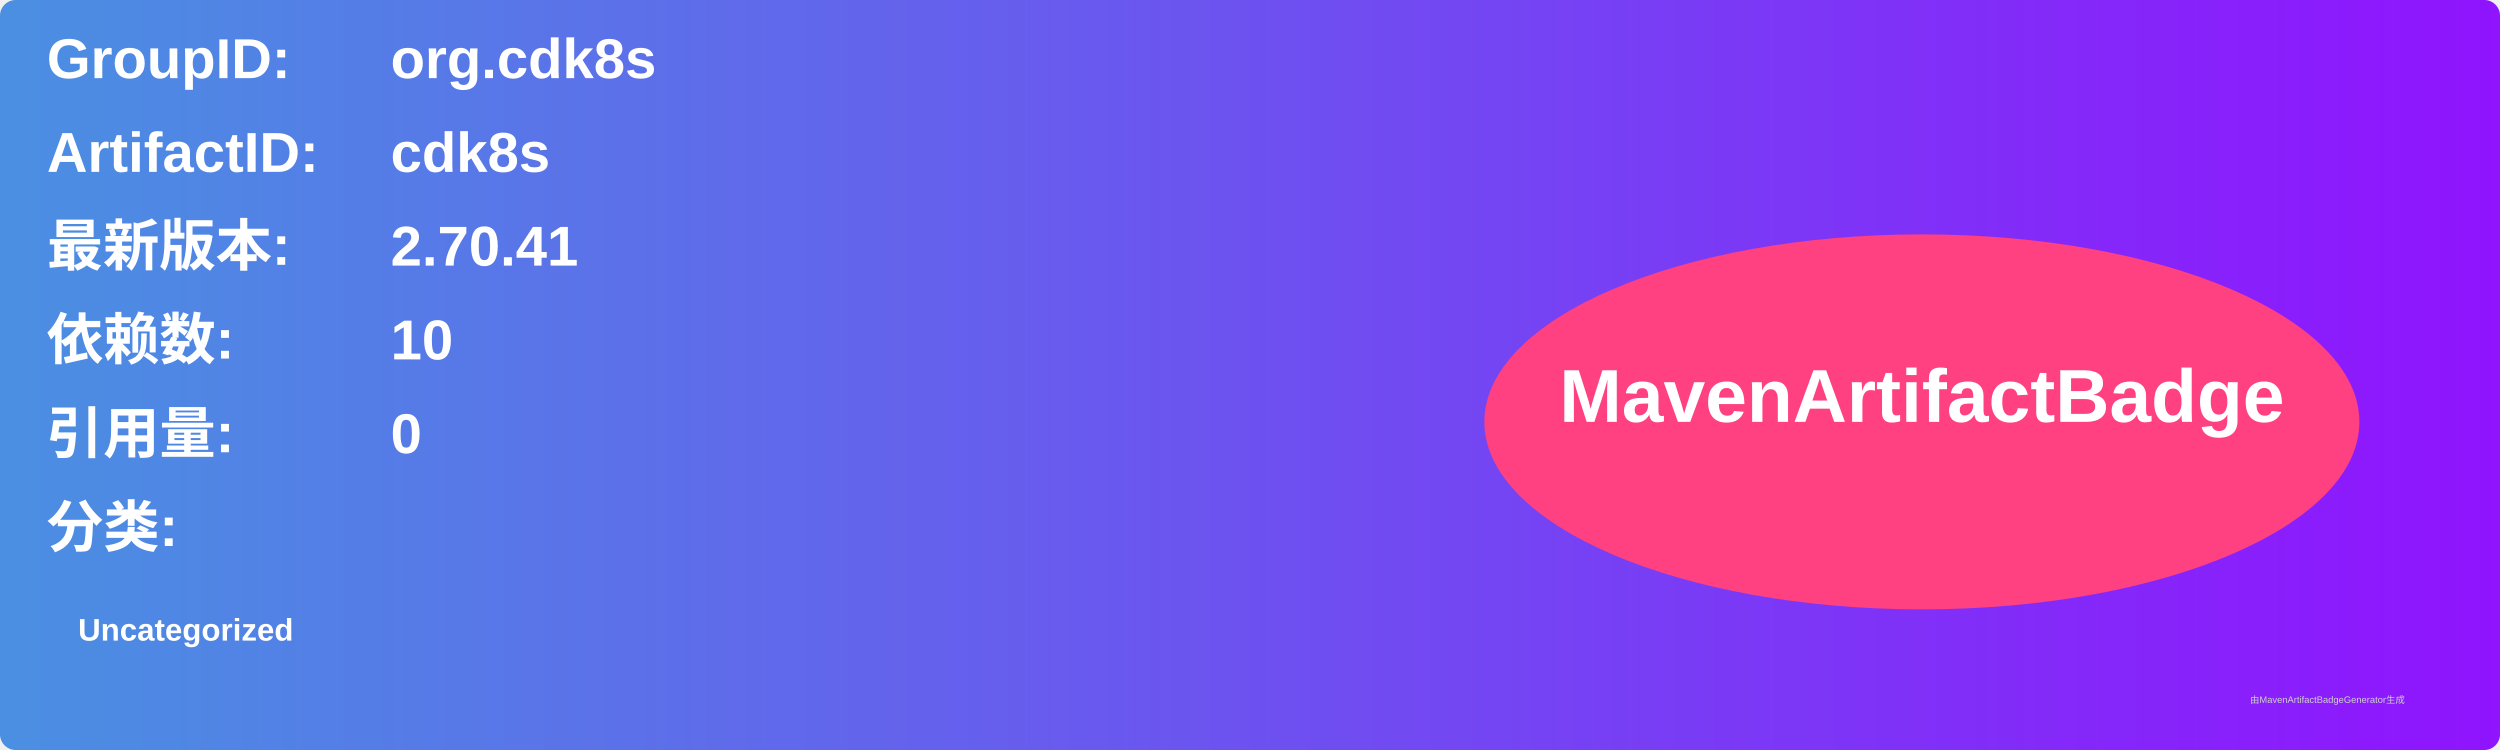
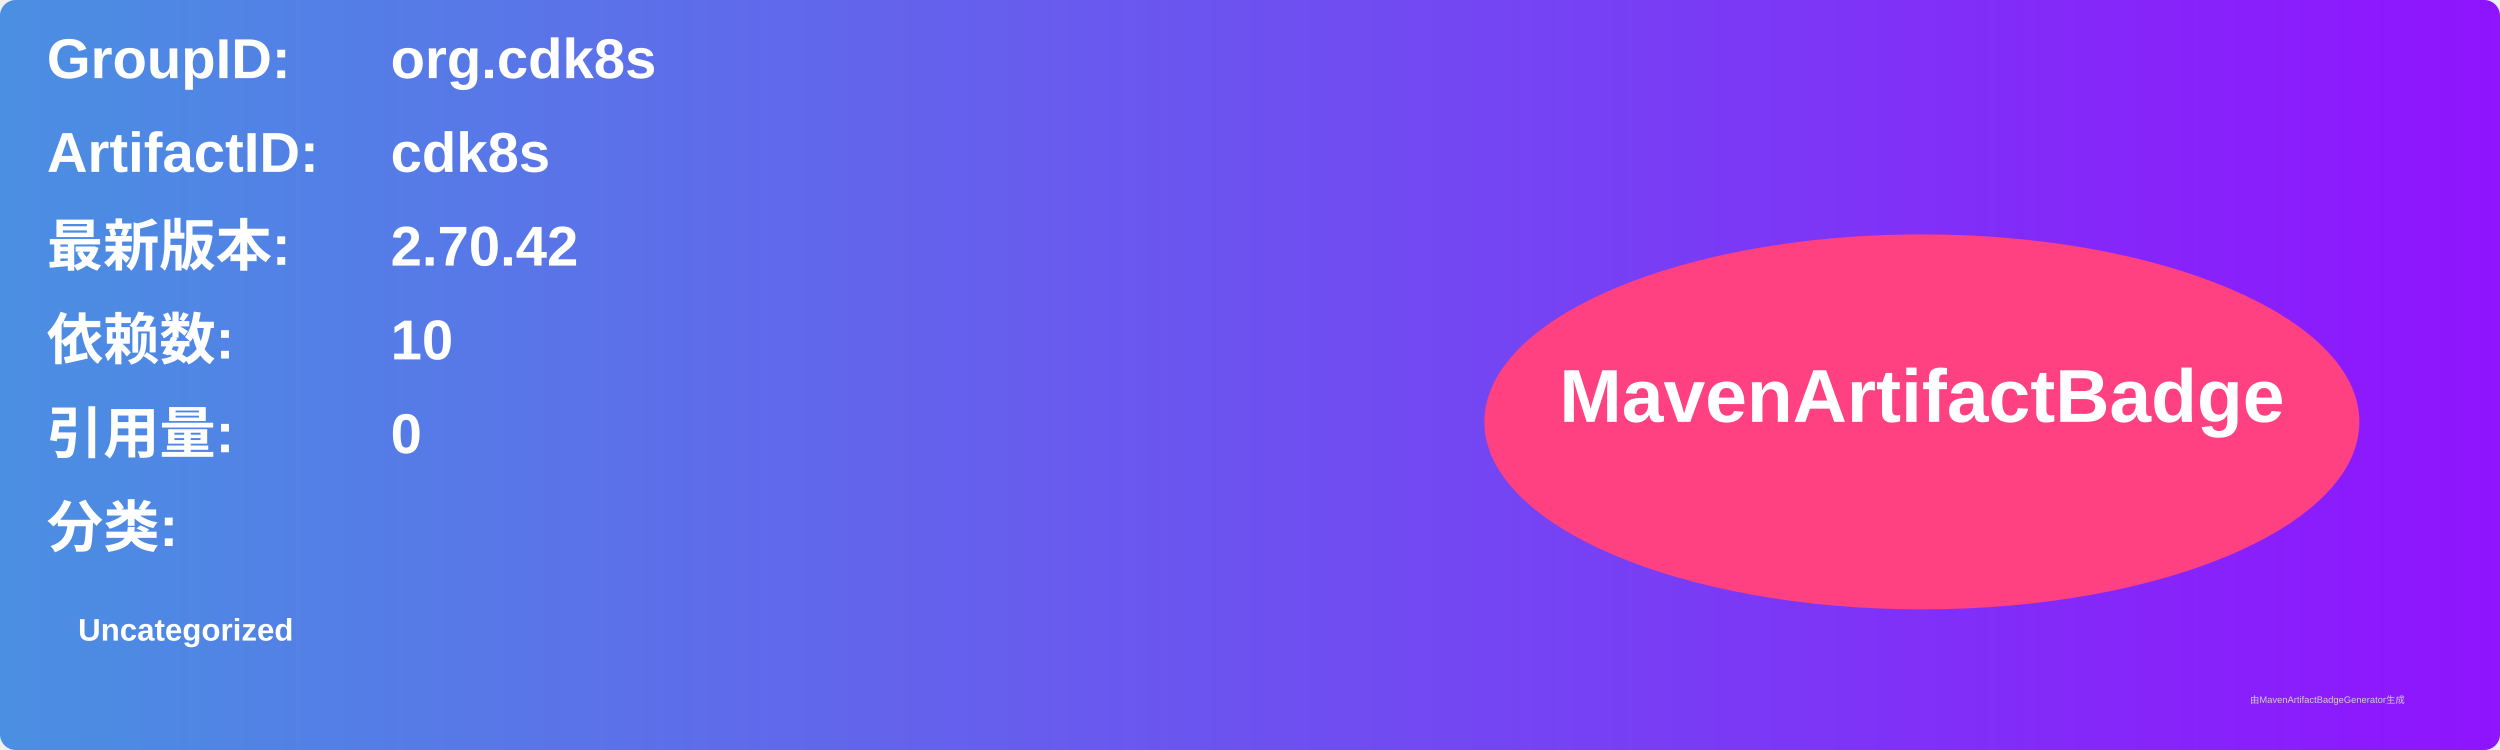
<svg xmlns="http://www.w3.org/2000/svg" width="800" height="240" viewBox="0 0 800 240">
  <linearGradient id="grad" x1="0%" y1="0%" x2="100%" y2="0%">
    <stop offset="0%" stop-color="#4a90e2" />
    <stop offset="100%" stop-color="#9013fe" />
  </linearGradient>
  <rect width="100%" height="100%" rx="5" ry="5" fill="url(#grad)" />
  <g transform="translate(15, 15)">
    <text x="0" y="10" font-family="Arial" font-size="18" fill="white" font-weight="bold" width="260">GroupID:</text>
    <text x="110" y="10" font-family="Arial" font-size="18" fill="white" font-weight="bold" width="460">org.cdk8s</text>
    <text x="0" y="40" font-family="Arial" font-size="18" fill="white" font-weight="bold" width="260">ArtifactID:</text>
    <text x="110" y="40" font-family="Arial" font-size="18" fill="white" font-weight="bold" width="460">cdk8s</text>
    <text x="0" y="70" font-family="Arial" font-size="18" fill="white" font-weight="bold">最新版本:</text>
    <text x="110" y="70" font-family="Arial" font-size="18" fill="white" font-weight="bold">
-       <tspan font-weight="bold">2.70.41</tspan>
+       <tspan font-weight="bold">2.70.42</tspan>
    </text>
    <text x="0" y="100" font-family="Arial" font-size="18" fill="white" font-weight="bold">依赖数: </text>
    <text x="110" y="100" font-family="Arial" font-size="18" fill="white">
      <tspan font-weight="bold">10</tspan>
    </text>
    <text x="0" y="130" font-family="Arial" font-size="18" fill="white" font-weight="bold">引用量: </text>
    <text x="110" y="130" font-family="Arial" font-size="18" fill="white">
      <tspan font-weight="bold">0</tspan>
    </text>
    <text x="0" y="160" font-family="Arial" font-size="18" fill="white" font-weight="bold">分类:</text>
    <text x="10" y="190" font-family="Arial" font-size="10" fill="white">
      <tspan font-weight="bold">Uncategorized</tspan>
    </text>
    <ellipse cx="600" cy="120" rx="140" ry="60" fill="#ff4081" />
    <text x="600" y="120" text-anchor="middle" font-family="Arial" font-size="24" fill="white" font-weight="bold">MavenArtifactBadge</text>
  </g>
  <text x="720" y="225" font-family="Arial" font-size="3" fill="#d0d0d0">由MavenArtifactBadgeGenerator生成</text>
</svg>
